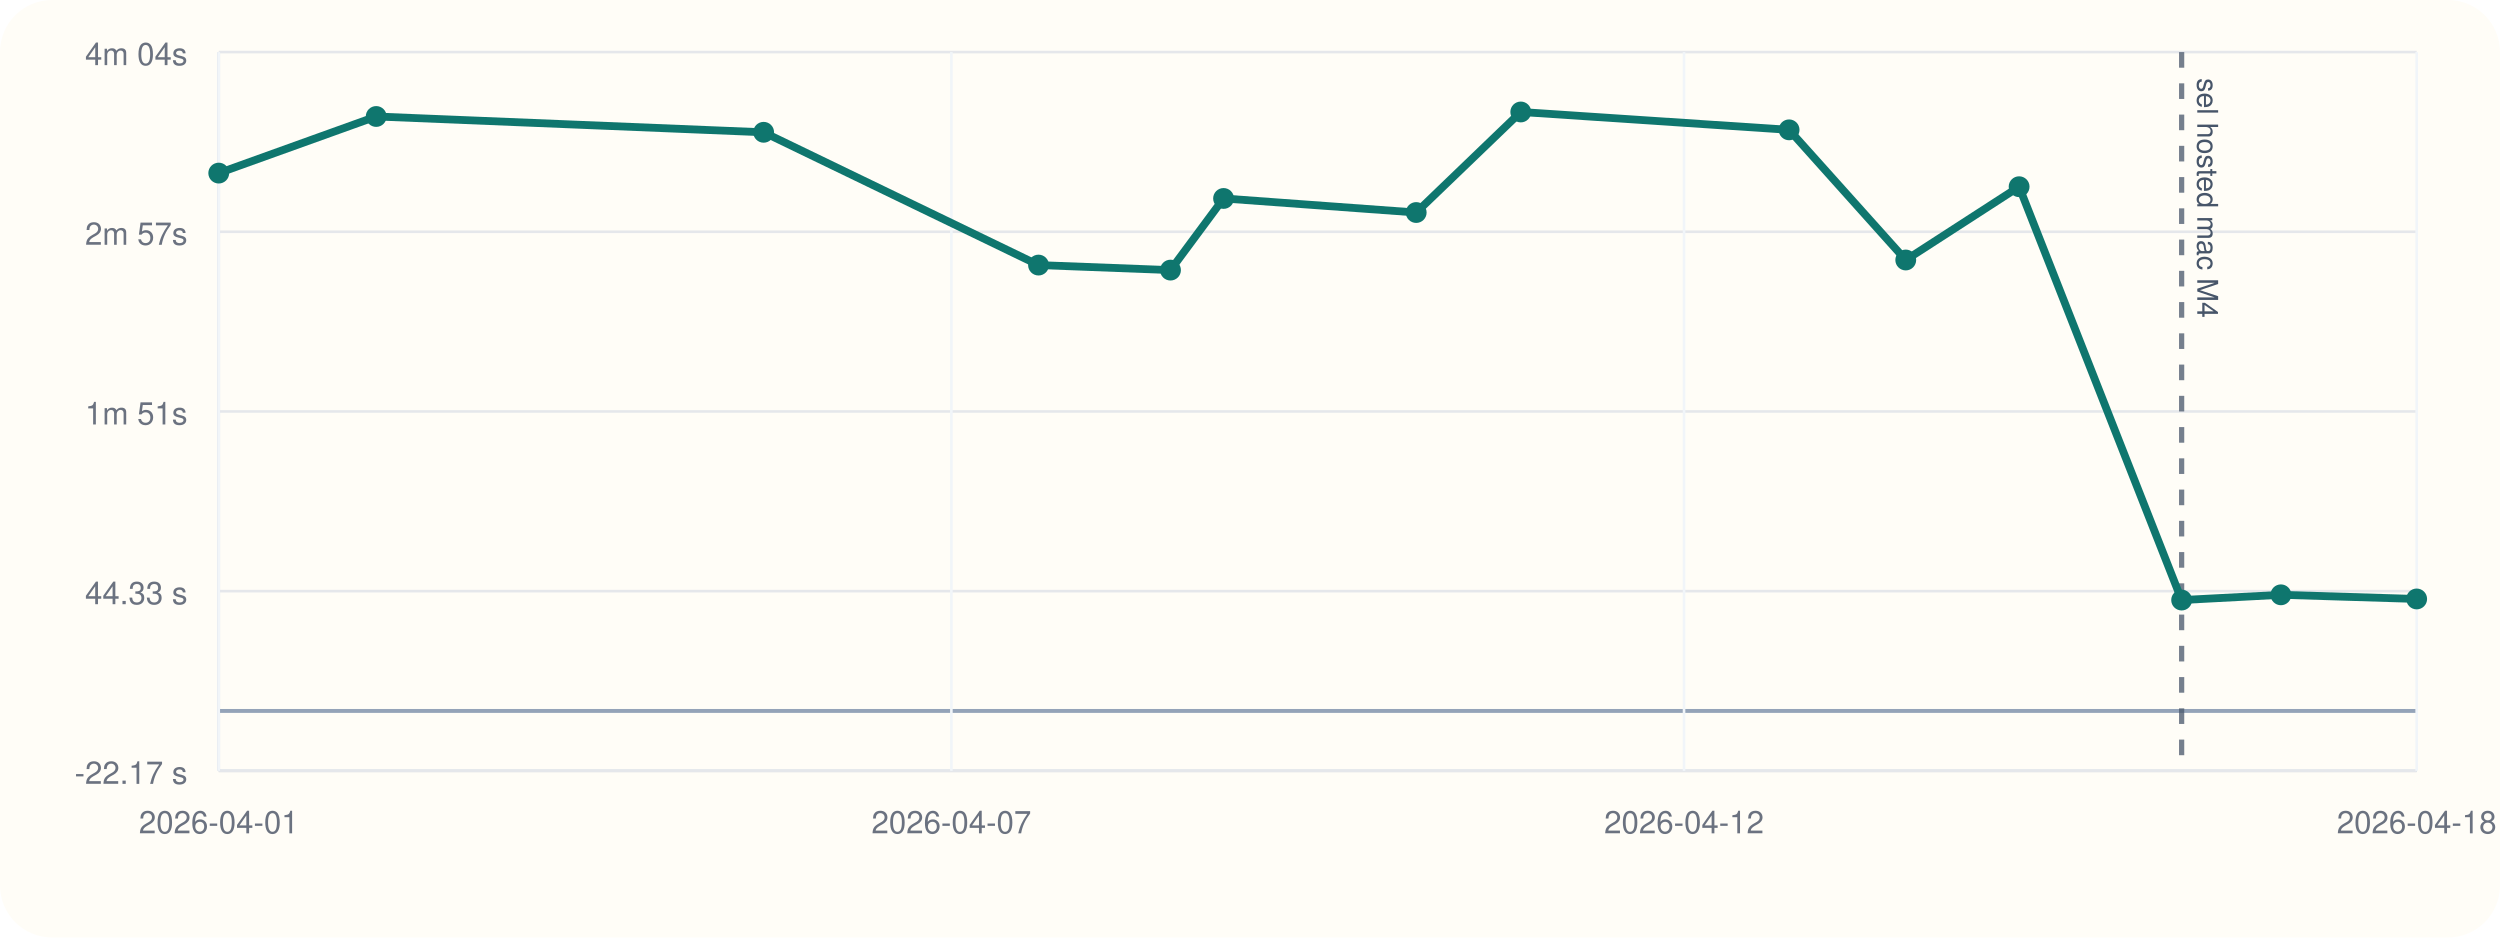
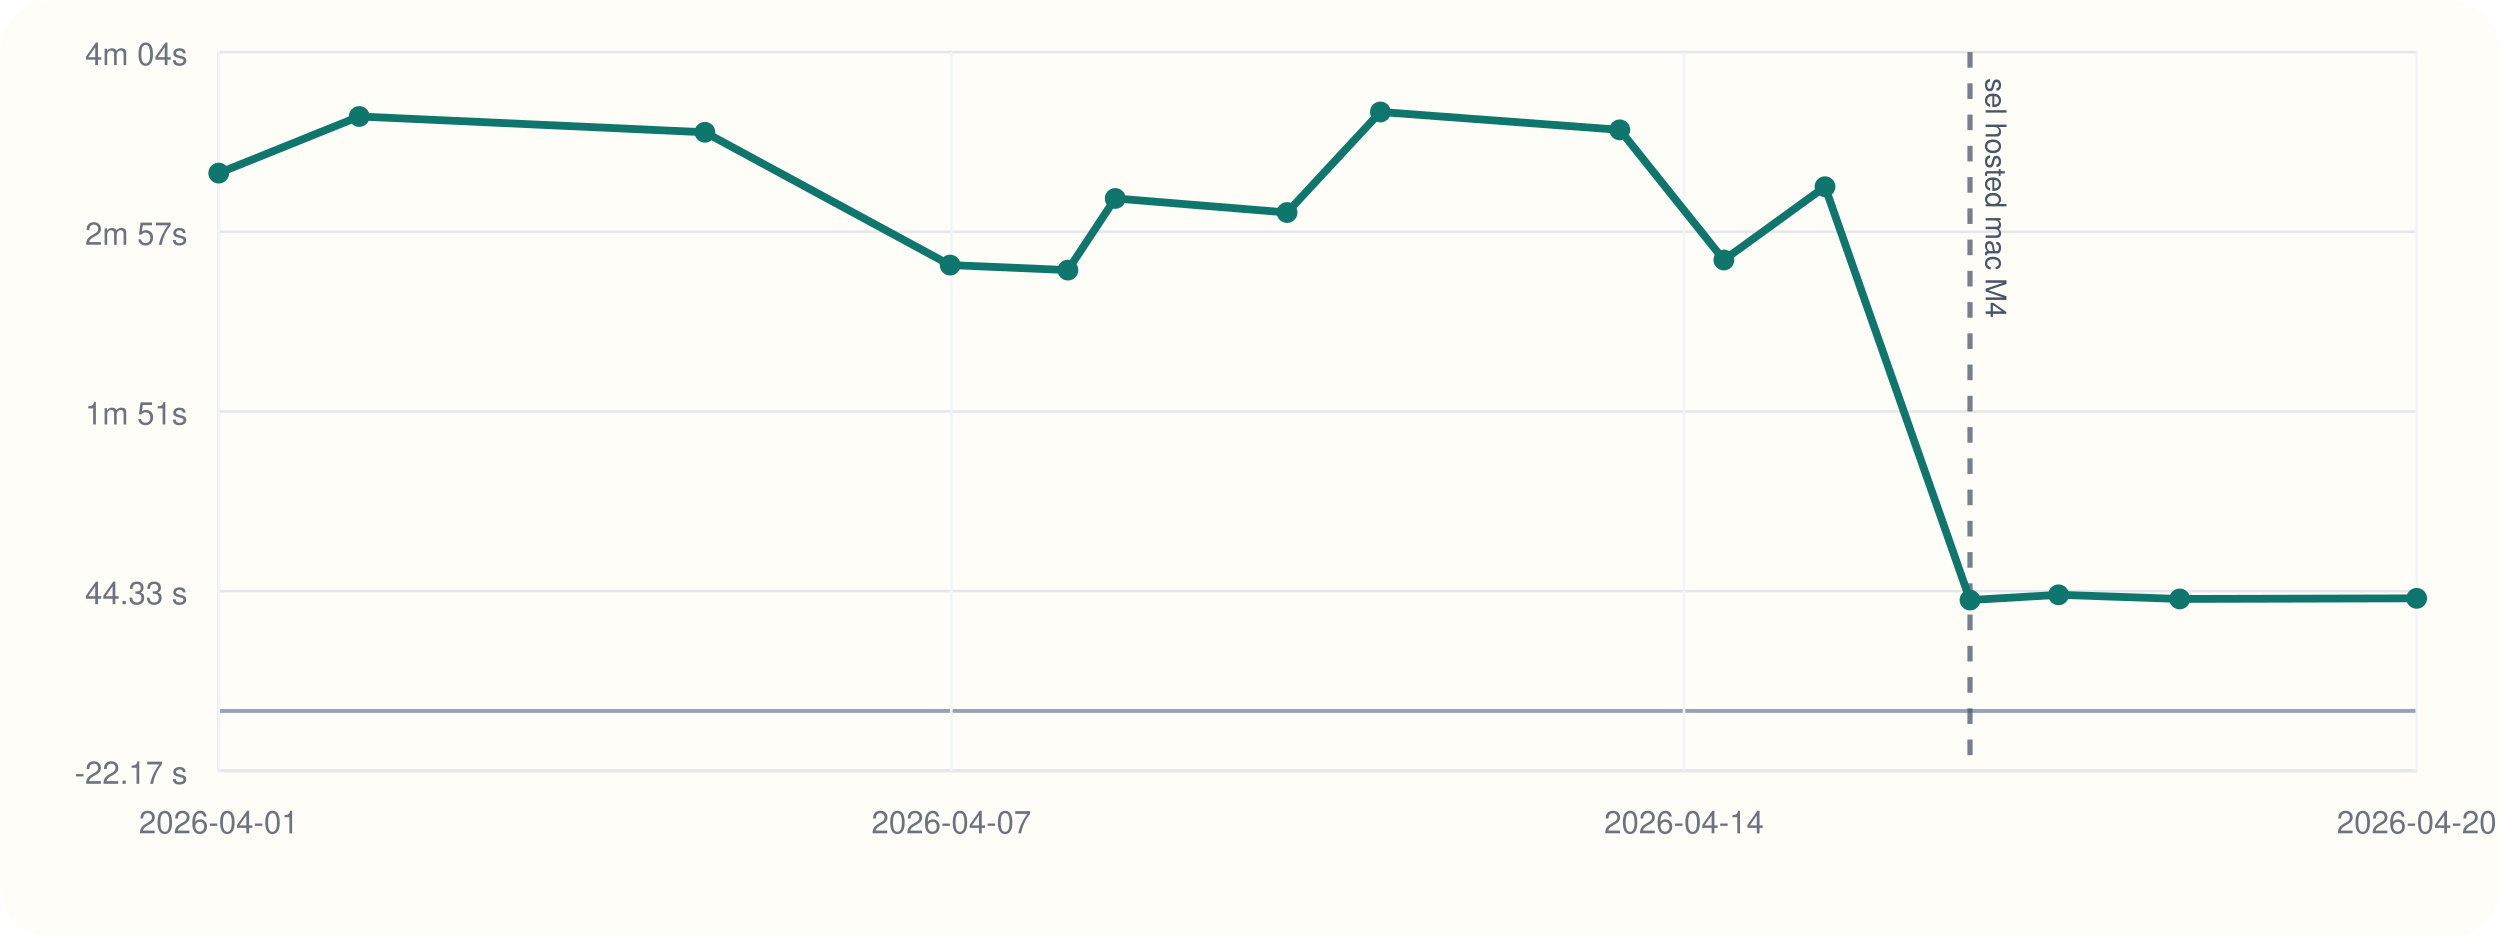
<svg xmlns="http://www.w3.org/2000/svg" viewBox="0 0 960 360">
  <rect width="960" height="360" rx="20" fill="#fffdf7" />
  <line x1="84" y1="296" x2="928" y2="296" stroke="#cbd5e1" stroke-width="1" />
  <line x1="84" y1="20" x2="84" y2="296" stroke="#cbd5e1" stroke-width="1" />
  <line x1="84" y1="273.00" x2="928" y2="273.00" stroke="#94a3b8" stroke-width="1.5" />
  <line x1="84" y1="296.00" x2="928" y2="296.00" stroke="#e5e7eb" stroke-width="1" />
  <text x="72" y="301.00" text-anchor="end" font-size="12" font-family="Helvetica, Arial, sans-serif" fill="#6b7280">-22.17 s</text>
  <line x1="84" y1="227.00" x2="928" y2="227.00" stroke="#e5e7eb" stroke-width="1" />
  <text x="72" y="232.00" text-anchor="end" font-size="12" font-family="Helvetica, Arial, sans-serif" fill="#6b7280">44.33 s</text>
  <line x1="84" y1="158.00" x2="928" y2="158.00" stroke="#e5e7eb" stroke-width="1" />
  <text x="72" y="163.00" text-anchor="end" font-size="12" font-family="Helvetica, Arial, sans-serif" fill="#6b7280">1m 51s</text>
  <line x1="84" y1="89.00" x2="928" y2="89.00" stroke="#e5e7eb" stroke-width="1" />
  <text x="72" y="94.00" text-anchor="end" font-size="12" font-family="Helvetica, Arial, sans-serif" fill="#6b7280">2m 57s</text>
  <line x1="84" y1="20.00" x2="928" y2="20.00" stroke="#e5e7eb" stroke-width="1" />
  <text x="72" y="25.00" text-anchor="end" font-size="12" font-family="Helvetica, Arial, sans-serif" fill="#6b7280">4m 04s</text>
  <line x1="84.00" y1="20" x2="84.00" y2="296" stroke="#f1f5f9" stroke-width="1" />
  <text x="84.00" y="320" text-anchor="middle" font-size="12" font-family="Helvetica, Arial, sans-serif" fill="#6b7280">2026-04-01</text>
  <line x1="365.33" y1="20" x2="365.33" y2="296" stroke="#f1f5f9" stroke-width="1" />
  <text x="365.33" y="320" text-anchor="middle" font-size="12" font-family="Helvetica, Arial, sans-serif" fill="#6b7280">2026-04-07</text>
  <line x1="646.67" y1="20" x2="646.67" y2="296" stroke="#f1f5f9" stroke-width="1" />
-   <text x="646.67" y="320" text-anchor="middle" font-size="12" font-family="Helvetica, Arial, sans-serif" fill="#6b7280">2026-04-12</text>
+   <text x="646.67" y="320" text-anchor="middle" font-size="12" font-family="Helvetica, Arial, sans-serif" fill="#6b7280">2026-04-14</text>
  <line x1="928.00" y1="20" x2="928.00" y2="296" stroke="#f1f5f9" stroke-width="1" />
-   <text x="928.00" y="320" text-anchor="middle" font-size="12" font-family="Helvetica, Arial, sans-serif" fill="#6b7280">2026-04-18</text>
-   <line x1="837.75" y1="20" x2="837.75" y2="296" stroke="#475569" stroke-width="2" stroke-dasharray="6 6" opacity="0.75" />
-   <text x="843.75" y="30" transform="rotate(90 843.75 30)" font-size="11" font-family="Helvetica, Arial, sans-serif" fill="#475569">sel hosted mac M4</text>
-   <polyline fill="none" stroke="#0f766e" stroke-width="3" points="84.00,66.47 144.46,44.73 293.24,50.80 398.79,101.79 449.47,103.72 469.85,76.21 543.82,81.61 583.98,43.00 687.01,49.86 731.81,99.84 775.34,71.70 837.75,230.42 875.87,228.41 928.00,230.00" />
+   <text x="928.00" y="320" text-anchor="middle" font-size="12" font-family="Helvetica, Arial, sans-serif" fill="#6b7280">2026-04-20</text>
+   <line x1="756.48" y1="20" x2="756.48" y2="296" stroke="#475569" stroke-width="2" stroke-dasharray="6 6" opacity="0.75" />
+   <text x="762.48" y="30" transform="rotate(90 762.48 30)" font-size="11" font-family="Helvetica, Arial, sans-serif" fill="#475569">sel hosted mac M4</text>
+   <polyline fill="none" stroke="#0f766e" stroke-width="3" points="84.00,66.47 137.94,44.73 270.68,50.80 364.85,101.79 410.07,103.72 428.25,76.21 494.24,81.61 530.07,43.00 621.99,49.86 661.96,99.84 700.80,71.70 756.48,230.42 790.49,228.41 837.00,230.00 928.00,229.76" />
  <circle cx="84.00" cy="66.47" r="4" fill="#0f766e" />
-   <circle cx="144.46" cy="44.73" r="4" fill="#0f766e" />
-   <circle cx="293.24" cy="50.80" r="4" fill="#0f766e" />
-   <circle cx="398.79" cy="101.79" r="4" fill="#0f766e" />
-   <circle cx="449.47" cy="103.72" r="4" fill="#0f766e" />
-   <circle cx="469.85" cy="76.21" r="4" fill="#0f766e" />
-   <circle cx="543.82" cy="81.61" r="4" fill="#0f766e" />
-   <circle cx="583.98" cy="43.00" r="4" fill="#0f766e" />
-   <circle cx="687.01" cy="49.86" r="4" fill="#0f766e" />
-   <circle cx="731.81" cy="99.84" r="4" fill="#0f766e" />
-   <circle cx="775.34" cy="71.70" r="4" fill="#0f766e" />
-   <circle cx="837.75" cy="230.42" r="4" fill="#0f766e" />
-   <circle cx="875.87" cy="228.41" r="4" fill="#0f766e" />
-   <circle cx="928.00" cy="230.00" r="4" fill="#0f766e" />
+   <circle cx="137.94" cy="44.73" r="4" fill="#0f766e" />
+   <circle cx="270.68" cy="50.80" r="4" fill="#0f766e" />
+   <circle cx="364.85" cy="101.79" r="4" fill="#0f766e" />
+   <circle cx="410.07" cy="103.72" r="4" fill="#0f766e" />
+   <circle cx="428.25" cy="76.21" r="4" fill="#0f766e" />
+   <circle cx="494.24" cy="81.61" r="4" fill="#0f766e" />
+   <circle cx="530.07" cy="43.00" r="4" fill="#0f766e" />
+   <circle cx="621.99" cy="49.86" r="4" fill="#0f766e" />
+   <circle cx="661.96" cy="99.84" r="4" fill="#0f766e" />
+   <circle cx="700.80" cy="71.70" r="4" fill="#0f766e" />
+   <circle cx="756.48" cy="230.42" r="4" fill="#0f766e" />
+   <circle cx="790.49" cy="228.41" r="4" fill="#0f766e" />
+   <circle cx="837.00" cy="230.00" r="4" fill="#0f766e" />
+   <circle cx="928.00" cy="229.76" r="4" fill="#0f766e" />
</svg>
